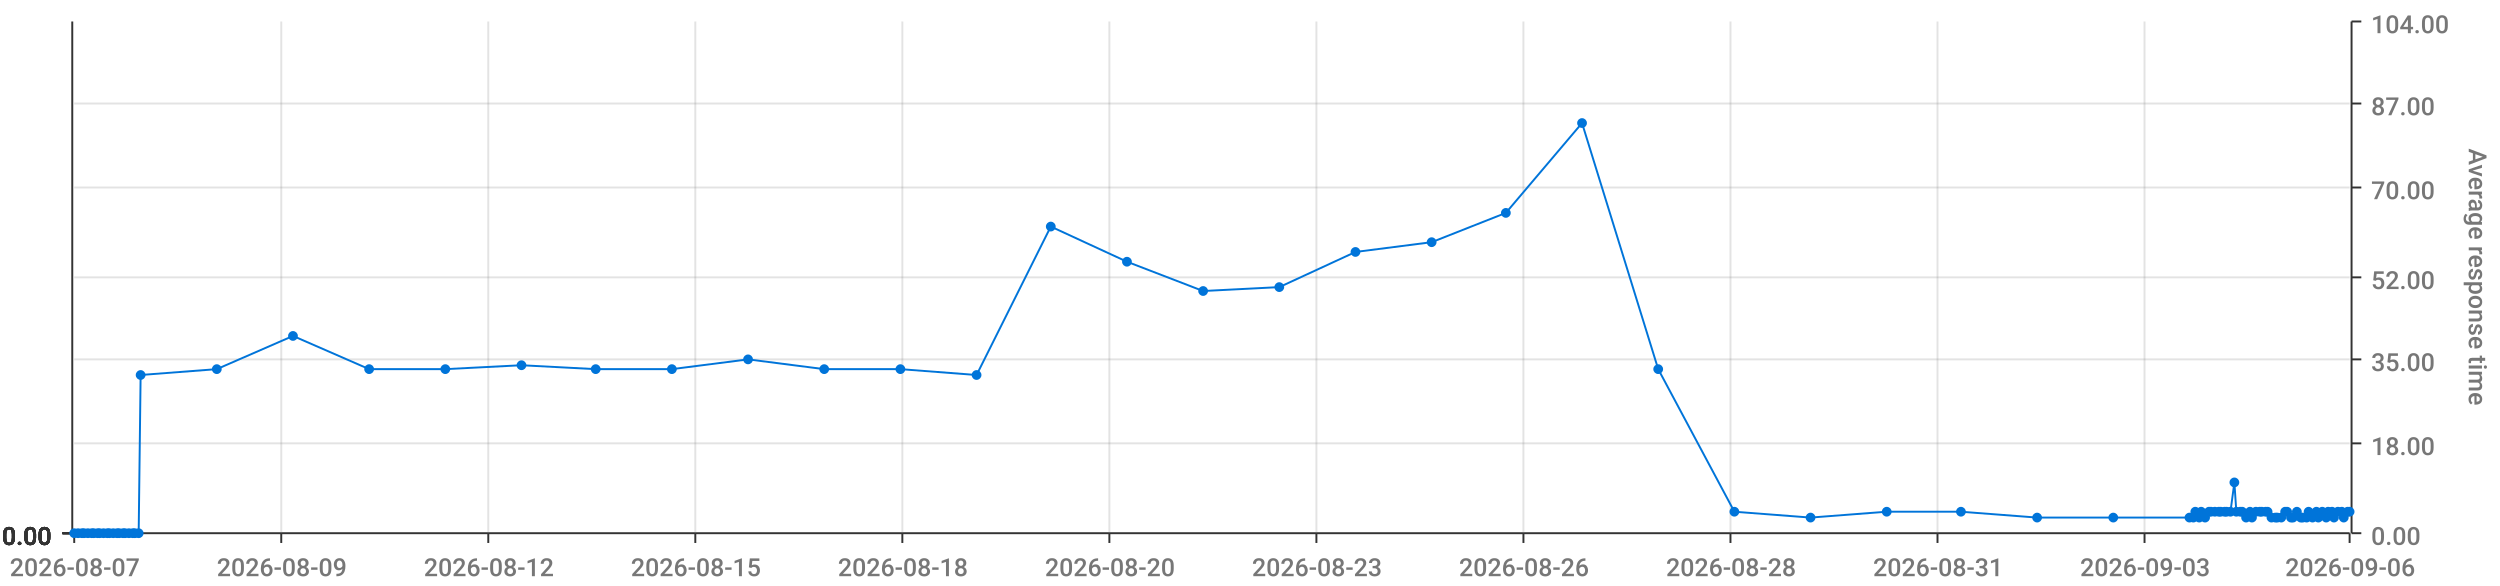
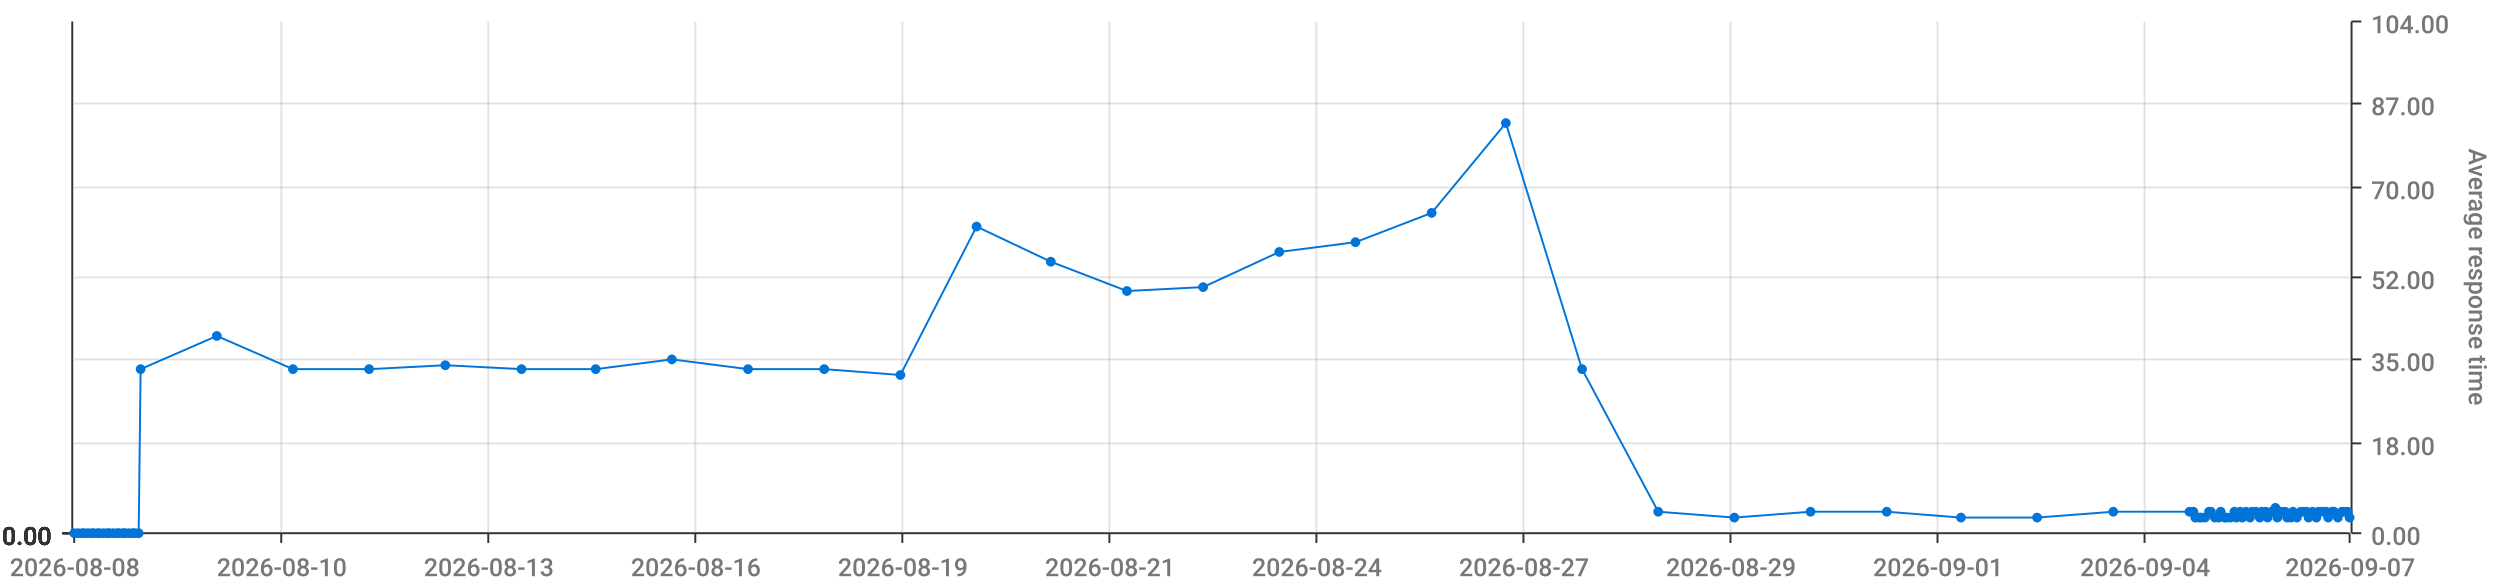
<svg xmlns="http://www.w3.org/2000/svg" viewBox="0 0 1280 300">
  <path d="M 0 0 L 1280 0 L 1280 300 L 0 300 L 0 0" style="stroke-width:0;stroke:rgba(255,255,255,1.0);fill:rgba(255,255,255,0.0)" />
  <path d="M 38 11 L 1203 11 L 1203 273 L 38 273 L 38 11" style="stroke-width:0;stroke:rgba(255,255,255,1.0);fill:rgba(255,255,255,0.0)" />
  <path d="M 38 273 L 1203 273" style="stroke-width:1;stroke:rgba(51,51,51,1.0);fill:rgba(255,255,255,0.0)" />
  <path d="M 38 273 L 38 278" style="stroke-width:1;stroke:rgba(51,51,51,1.0);fill:rgba(255,255,255,0.0)" />
-   <text x="5" y="295" style="stroke-width:0;stroke:none;fill:rgba(119,119,119,1.0);font-size:12.8px;font-family:'Roboto Medium',sans-serif">2026-08-07</text>
+   <text x="5" y="295" style="stroke-width:0;stroke:none;fill:rgba(119,119,119,1.0);font-size:12.8px;font-family:'Roboto Medium',sans-serif">2026-08-08</text>
  <path d="M 144 273 L 144 278" style="stroke-width:1;stroke:rgba(51,51,51,1.0);fill:rgba(255,255,255,0.0)" />
-   <text x="111" y="295" style="stroke-width:0;stroke:none;fill:rgba(119,119,119,1.0);font-size:12.8px;font-family:'Roboto Medium',sans-serif">2026-08-09</text>
+   <text x="111" y="295" style="stroke-width:0;stroke:none;fill:rgba(119,119,119,1.0);font-size:12.8px;font-family:'Roboto Medium',sans-serif">2026-08-10</text>
  <path d="M 250 273 L 250 278" style="stroke-width:1;stroke:rgba(51,51,51,1.0);fill:rgba(255,255,255,0.0)" />
-   <text x="217" y="295" style="stroke-width:0;stroke:none;fill:rgba(119,119,119,1.0);font-size:12.8px;font-family:'Roboto Medium',sans-serif">2026-08-12</text>
+   <text x="217" y="295" style="stroke-width:0;stroke:none;fill:rgba(119,119,119,1.0);font-size:12.8px;font-family:'Roboto Medium',sans-serif">2026-08-13</text>
  <path d="M 356 273 L 356 278" style="stroke-width:1;stroke:rgba(51,51,51,1.0);fill:rgba(255,255,255,0.0)" />
-   <text x="323" y="295" style="stroke-width:0;stroke:none;fill:rgba(119,119,119,1.0);font-size:12.8px;font-family:'Roboto Medium',sans-serif">2026-08-15</text>
+   <text x="323" y="295" style="stroke-width:0;stroke:none;fill:rgba(119,119,119,1.0);font-size:12.8px;font-family:'Roboto Medium',sans-serif">2026-08-16</text>
  <path d="M 462 273 L 462 278" style="stroke-width:1;stroke:rgba(51,51,51,1.0);fill:rgba(255,255,255,0.0)" />
-   <text x="429" y="295" style="stroke-width:0;stroke:none;fill:rgba(119,119,119,1.0);font-size:12.8px;font-family:'Roboto Medium',sans-serif">2026-08-18</text>
+   <text x="429" y="295" style="stroke-width:0;stroke:none;fill:rgba(119,119,119,1.0);font-size:12.8px;font-family:'Roboto Medium',sans-serif">2026-08-19</text>
  <path d="M 568 273 L 568 278" style="stroke-width:1;stroke:rgba(51,51,51,1.0);fill:rgba(255,255,255,0.0)" />
-   <text x="535" y="295" style="stroke-width:0;stroke:none;fill:rgba(119,119,119,1.0);font-size:12.8px;font-family:'Roboto Medium',sans-serif">2026-08-20</text>
+   <text x="535" y="295" style="stroke-width:0;stroke:none;fill:rgba(119,119,119,1.0);font-size:12.8px;font-family:'Roboto Medium',sans-serif">2026-08-21</text>
  <path d="M 674 273 L 674 278" style="stroke-width:1;stroke:rgba(51,51,51,1.0);fill:rgba(255,255,255,0.0)" />
-   <text x="641" y="295" style="stroke-width:0;stroke:none;fill:rgba(119,119,119,1.0);font-size:12.8px;font-family:'Roboto Medium',sans-serif">2026-08-23</text>
+   <text x="641" y="295" style="stroke-width:0;stroke:none;fill:rgba(119,119,119,1.0);font-size:12.8px;font-family:'Roboto Medium',sans-serif">2026-08-24</text>
  <path d="M 780 273 L 780 278" style="stroke-width:1;stroke:rgba(51,51,51,1.0);fill:rgba(255,255,255,0.0)" />
-   <text x="747" y="295" style="stroke-width:0;stroke:none;fill:rgba(119,119,119,1.0);font-size:12.8px;font-family:'Roboto Medium',sans-serif">2026-08-26</text>
+   <text x="747" y="295" style="stroke-width:0;stroke:none;fill:rgba(119,119,119,1.0);font-size:12.8px;font-family:'Roboto Medium',sans-serif">2026-08-27</text>
  <path d="M 886 273 L 886 278" style="stroke-width:1;stroke:rgba(51,51,51,1.0);fill:rgba(255,255,255,0.0)" />
-   <text x="853" y="295" style="stroke-width:0;stroke:none;fill:rgba(119,119,119,1.0);font-size:12.8px;font-family:'Roboto Medium',sans-serif">2026-08-28</text>
+   <text x="853" y="295" style="stroke-width:0;stroke:none;fill:rgba(119,119,119,1.0);font-size:12.8px;font-family:'Roboto Medium',sans-serif">2026-08-29</text>
  <path d="M 992 273 L 992 278" style="stroke-width:1;stroke:rgba(51,51,51,1.0);fill:rgba(255,255,255,0.0)" />
-   <text x="959" y="295" style="stroke-width:0;stroke:none;fill:rgba(119,119,119,1.0);font-size:12.8px;font-family:'Roboto Medium',sans-serif">2026-08-31</text>
+   <text x="959" y="295" style="stroke-width:0;stroke:none;fill:rgba(119,119,119,1.0);font-size:12.8px;font-family:'Roboto Medium',sans-serif">2026-09-01</text>
  <path d="M 1098 273 L 1098 278" style="stroke-width:1;stroke:rgba(51,51,51,1.0);fill:rgba(255,255,255,0.0)" />
-   <text x="1065" y="295" style="stroke-width:0;stroke:none;fill:rgba(119,119,119,1.0);font-size:12.8px;font-family:'Roboto Medium',sans-serif">2026-09-03</text>
+   <text x="1065" y="295" style="stroke-width:0;stroke:none;fill:rgba(119,119,119,1.0);font-size:12.8px;font-family:'Roboto Medium',sans-serif">2026-09-04</text>
  <path d="M 1203 273 L 1203 278" style="stroke-width:1;stroke:rgba(51,51,51,1.0);fill:rgba(255,255,255,0.0)" />
-   <text x="1170" y="295" style="stroke-width:0;stroke:none;fill:rgba(119,119,119,1.0);font-size:12.8px;font-family:'Roboto Medium',sans-serif">2026-09-06</text>
+   <text x="1170" y="295" style="stroke-width:0;stroke:none;fill:rgba(119,119,119,1.0);font-size:12.8px;font-family:'Roboto Medium',sans-serif">2026-09-07</text>
  <path d="M 144 273 L 144 11" style="stroke-width:1;stroke:rgba(119,119,119,0.2);fill:none" />
  <path d="M 250 273 L 250 11" style="stroke-width:1;stroke:rgba(119,119,119,0.2);fill:none" />
  <path d="M 356 273 L 356 11" style="stroke-width:1;stroke:rgba(119,119,119,0.2);fill:none" />
  <path d="M 462 273 L 462 11" style="stroke-width:1;stroke:rgba(119,119,119,0.2);fill:none" />
  <path d="M 568 273 L 568 11" style="stroke-width:1;stroke:rgba(119,119,119,0.2);fill:none" />
  <path d="M 674 273 L 674 11" style="stroke-width:1;stroke:rgba(119,119,119,0.2);fill:none" />
  <path d="M 780 273 L 780 11" style="stroke-width:1;stroke:rgba(119,119,119,0.2);fill:none" />
  <path d="M 886 273 L 886 11" style="stroke-width:1;stroke:rgba(119,119,119,0.2);fill:none" />
  <path d="M 992 273 L 992 11" style="stroke-width:1;stroke:rgba(119,119,119,0.2);fill:none" />
  <path d="M 1098 273 L 1098 11" style="stroke-width:1;stroke:rgba(119,119,119,0.2);fill:none" />
  <path d="M 1204 273 L 1204 11" style="stroke-width:1;stroke:rgba(51,51,51,1.0);fill:rgba(255,255,255,0.0)" />
  <path d="M 1204 273 L 1209 273" style="stroke-width:1;stroke:rgba(51,51,51,1.0);fill:rgba(255,255,255,0.0)" />
  <text x="1214" y="279" style="stroke-width:0;stroke:none;fill:rgba(119,119,119,1.0);font-size:12.8px;font-family:'Roboto Medium',sans-serif">0.00</text>
  <path d="M 1204 227 L 1209 227" style="stroke-width:1;stroke:rgba(51,51,51,1.0);fill:rgba(255,255,255,0.0)" />
  <text x="1214" y="233" style="stroke-width:0;stroke:none;fill:rgba(119,119,119,1.0);font-size:12.8px;font-family:'Roboto Medium',sans-serif">18.00</text>
  <path d="M 1204 184 L 1209 184" style="stroke-width:1;stroke:rgba(51,51,51,1.0);fill:rgba(255,255,255,0.0)" />
  <text x="1214" y="190" style="stroke-width:0;stroke:none;fill:rgba(119,119,119,1.0);font-size:12.8px;font-family:'Roboto Medium',sans-serif">35.00</text>
  <path d="M 1204 142 L 1209 142" style="stroke-width:1;stroke:rgba(51,51,51,1.0);fill:rgba(255,255,255,0.0)" />
  <text x="1214" y="148" style="stroke-width:0;stroke:none;fill:rgba(119,119,119,1.0);font-size:12.8px;font-family:'Roboto Medium',sans-serif">52.00</text>
  <path d="M 1204 96 L 1209 96" style="stroke-width:1;stroke:rgba(51,51,51,1.0);fill:rgba(255,255,255,0.0)" />
  <text x="1214" y="102" style="stroke-width:0;stroke:none;fill:rgba(119,119,119,1.0);font-size:12.8px;font-family:'Roboto Medium',sans-serif">70.00</text>
  <path d="M 1204 53 L 1209 53" style="stroke-width:1;stroke:rgba(51,51,51,1.0);fill:rgba(255,255,255,0.0)" />
  <text x="1214" y="59" style="stroke-width:0;stroke:none;fill:rgba(119,119,119,1.0);font-size:12.8px;font-family:'Roboto Medium',sans-serif">87.00</text>
  <path d="M 1204 11 L 1209 11" style="stroke-width:1;stroke:rgba(51,51,51,1.0);fill:rgba(255,255,255,0.0)" />
  <text x="1214" y="17" style="stroke-width:0;stroke:none;fill:rgba(119,119,119,1.0);font-size:12.8px;font-family:'Roboto Medium',sans-serif">104.00</text>
  <text x="1264" y="76" style="stroke-width:0;stroke:none;fill:rgba(119,119,119,1.0);font-size:12.8px;font-family:'Roboto Medium',sans-serif" transform="rotate(90.00,1264,76)">Average response time</text>
  <path d="M 38 273 L 1203 273" style="stroke-width:0;stroke:rgba(255,255,255,0.0);fill:none" />
  <path d="M 38 227 L 1203 227" style="stroke-width:1;stroke:rgba(119,119,119,0.2);fill:none" />
  <path d="M 38 184 L 1203 184" style="stroke-width:1;stroke:rgba(119,119,119,0.2);fill:none" />
  <path d="M 38 142 L 1203 142" style="stroke-width:1;stroke:rgba(119,119,119,0.2);fill:none" />
  <path d="M 38 96 L 1203 96" style="stroke-width:1;stroke:rgba(119,119,119,0.2);fill:none" />
  <path d="M 38 53 L 1203 53" style="stroke-width:1;stroke:rgba(119,119,119,0.2);fill:none" />
  <path d="M 37 273 L 37 11" style="stroke-width:1;stroke:rgba(51,51,51,1.0);fill:rgba(255,255,255,0.0)" />
  <path d="M 37 273 L 32 273" style="stroke-width:1;stroke:rgba(51,51,51,1.0);fill:rgba(255,255,255,0.0)" />
  <text x="1" y="279" style="stroke-width:0;stroke:none;fill:rgba(51,51,51,1.0);font-size:12.8px;font-family:'Roboto Medium',sans-serif">0.00</text>
  <path d="M 37 273 L 32 273" style="stroke-width:1;stroke:rgba(51,51,51,1.0);fill:rgba(255,255,255,0.0)" />
  <text x="1" y="279" style="stroke-width:0;stroke:none;fill:rgba(51,51,51,1.0);font-size:12.8px;font-family:'Roboto Medium',sans-serif">0.00</text>
  <path d="M 37 273 L 32 273" style="stroke-width:1;stroke:rgba(51,51,51,1.0);fill:rgba(255,255,255,0.0)" />
  <text x="1" y="279" style="stroke-width:0;stroke:none;fill:rgba(51,51,51,1.0);font-size:12.8px;font-family:'Roboto Medium',sans-serif">0.00</text>
  <path d="M 37 273 L 32 273" style="stroke-width:1;stroke:rgba(51,51,51,1.0);fill:rgba(255,255,255,0.0)" />
  <text x="1" y="279" style="stroke-width:0;stroke:none;fill:rgba(51,51,51,1.0);font-size:12.8px;font-family:'Roboto Medium',sans-serif">0.00</text>
  <path d="M 37 273 L 32 273" style="stroke-width:1;stroke:rgba(51,51,51,1.0);fill:rgba(255,255,255,0.0)" />
  <text x="1" y="279" style="stroke-width:0;stroke:none;fill:rgba(51,51,51,1.0);font-size:12.8px;font-family:'Roboto Medium',sans-serif">0.00</text>
  <path d="M 37 273 L 32 273" style="stroke-width:1;stroke:rgba(51,51,51,1.0);fill:rgba(255,255,255,0.0)" />
  <text x="1" y="279" style="stroke-width:0;stroke:none;fill:rgba(51,51,51,1.0);font-size:12.8px;font-family:'Roboto Medium',sans-serif">0.00</text>
  <path d="M 37 273 L 32 273" style="stroke-width:1;stroke:rgba(51,51,51,1.0);fill:rgba(255,255,255,0.0)" />
  <text x="1" y="279" style="stroke-width:0;stroke:none;fill:rgba(51,51,51,1.0);font-size:12.8px;font-family:'Roboto Medium',sans-serif">0.00</text>
  <path d="M 38 273 L 1203 273" style="stroke-width:0;stroke:rgba(255,255,255,0.0);fill:none" />
  <path d="M 38 273 L 1203 273" style="stroke-width:0;stroke:rgba(255,255,255,0.0);fill:none" />
  <path d="M 38 273 L 1203 273" style="stroke-width:0;stroke:rgba(255,255,255,0.0);fill:none" />
  <path d="M 38 273 L 1203 273" style="stroke-width:0;stroke:rgba(255,255,255,0.0);fill:none" />
  <path d="M 38 273 L 1203 273" style="stroke-width:0;stroke:rgba(255,255,255,0.0);fill:none" />
  <path d="M 38 273 L 1203 273" style="stroke-width:0;stroke:rgba(255,255,255,0.0);fill:none" />
-   <path d="M 38 273 L 40 273 L 42 273 L 43 273 L 45 273 L 47 273 L 48 273 L 50 273 L 51 273 L 53 273 L 55 273 L 56 273 L 58 273 L 60 273 L 61 273 L 63 273 L 64 273 L 66 273 L 68 273 L 69 273 L 71 273 L 72 192 L 111 189 L 150 172 L 189 189 L 228 189 L 267 187 L 305 189 L 344 189 L 383 184 L 422 189 L 461 189 L 500 192 L 538 116 L 577 134 L 616 149 L 655 147 L 694 129 L 733 124 L 771 109 L 810 63 L 849 189 L 888 262 L 927 265 L 966 262 L 1004 262 L 1043 265 L 1082 265 L 1121 265 L 1123 265 L 1124 262 L 1126 265 L 1127 262 L 1129 265 L 1131 262 L 1132 262 L 1134 262 L 1136 262 L 1137 262 L 1139 262 L 1140 262 L 1142 262 L 1144 247 L 1145 262 L 1147 262 L 1148 262 L 1150 265 L 1152 262 L 1153 265 L 1155 262 L 1157 262 L 1158 262 L 1160 262 L 1161 262 L 1163 265 L 1165 265 L 1166 265 L 1168 265 L 1170 262 L 1171 262 L 1173 265 L 1174 265 L 1176 262 L 1178 265 L 1179 265 L 1181 265 L 1182 262 L 1184 265 L 1186 262 L 1187 265 L 1189 262 L 1191 265 L 1192 262 L 1194 262 L 1195 265 L 1197 262 L 1199 262 L 1200 265 L 1202 262 L 1203 262" style="stroke-width:1;stroke:rgba(0,116,217,1.0);fill:rgba(255,255,255,0.0)" />
+   <path d="M 38 273 L 40 273 L 42 273 L 43 273 L 45 273 L 47 273 L 48 273 L 50 273 L 51 273 L 53 273 L 55 273 L 56 273 L 58 273 L 60 273 L 61 273 L 63 273 L 64 273 L 66 273 L 68 273 L 69 273 L 71 273 L 72 189 L 111 172 L 150 189 L 189 189 L 228 187 L 267 189 L 305 189 L 344 184 L 383 189 L 422 189 L 461 192 L 500 116 L 538 134 L 577 149 L 616 147 L 655 129 L 694 124 L 733 109 L 771 63 L 810 189 L 849 262 L 888 265 L 927 262 L 966 262 L 1004 265 L 1043 265 L 1082 262 L 1121 262 L 1123 262 L 1124 265 L 1126 265 L 1127 265 L 1129 265 L 1131 262 L 1132 262 L 1134 265 L 1136 265 L 1137 262 L 1139 265 L 1140 265 L 1142 265 L 1144 262 L 1145 265 L 1147 262 L 1148 265 L 1150 262 L 1152 265 L 1153 262 L 1155 262 L 1157 265 L 1158 262 L 1160 262 L 1161 265 L 1163 262 L 1165 260 L 1166 265 L 1168 262 L 1170 262 L 1171 265 L 1173 265 L 1174 262 L 1176 265 L 1178 262 L 1179 262 L 1181 262 L 1182 265 L 1184 262 L 1186 265 L 1187 262 L 1189 262 L 1191 262 L 1192 265 L 1194 262 L 1195 262 L 1197 265 L 1199 262 L 1200 262 L 1202 262 L 1203 265" style="stroke-width:1;stroke:rgba(0,116,217,1.0);fill:rgba(255,255,255,0.0)" />
  <circle cx="38" cy="273" r="2" style="stroke-width:1;stroke:rgba(0,116,217,1.0);fill:rgba(0,116,217,1.0)" />
  <path d="" style="stroke-width:1;stroke:rgba(0,116,217,1.0);fill:rgba(0,116,217,1.0)" />
  <circle cx="40" cy="273" r="2" style="stroke-width:1;stroke:rgba(0,116,217,1.0);fill:rgba(0,116,217,1.0)" />
  <path d="" style="stroke-width:1;stroke:rgba(0,116,217,1.0);fill:rgba(0,116,217,1.0)" />
  <circle cx="42" cy="273" r="2" style="stroke-width:1;stroke:rgba(0,116,217,1.0);fill:rgba(0,116,217,1.0)" />
  <path d="" style="stroke-width:1;stroke:rgba(0,116,217,1.0);fill:rgba(0,116,217,1.0)" />
  <circle cx="43" cy="273" r="2" style="stroke-width:1;stroke:rgba(0,116,217,1.0);fill:rgba(0,116,217,1.0)" />
  <path d="" style="stroke-width:1;stroke:rgba(0,116,217,1.0);fill:rgba(0,116,217,1.0)" />
  <circle cx="45" cy="273" r="2" style="stroke-width:1;stroke:rgba(0,116,217,1.0);fill:rgba(0,116,217,1.0)" />
  <path d="" style="stroke-width:1;stroke:rgba(0,116,217,1.0);fill:rgba(0,116,217,1.0)" />
  <circle cx="47" cy="273" r="2" style="stroke-width:1;stroke:rgba(0,116,217,1.0);fill:rgba(0,116,217,1.0)" />
  <path d="" style="stroke-width:1;stroke:rgba(0,116,217,1.0);fill:rgba(0,116,217,1.0)" />
  <circle cx="48" cy="273" r="2" style="stroke-width:1;stroke:rgba(0,116,217,1.0);fill:rgba(0,116,217,1.0)" />
  <path d="" style="stroke-width:1;stroke:rgba(0,116,217,1.0);fill:rgba(0,116,217,1.0)" />
  <circle cx="50" cy="273" r="2" style="stroke-width:1;stroke:rgba(0,116,217,1.0);fill:rgba(0,116,217,1.0)" />
  <path d="" style="stroke-width:1;stroke:rgba(0,116,217,1.0);fill:rgba(0,116,217,1.0)" />
  <circle cx="51" cy="273" r="2" style="stroke-width:1;stroke:rgba(0,116,217,1.0);fill:rgba(0,116,217,1.0)" />
  <path d="" style="stroke-width:1;stroke:rgba(0,116,217,1.0);fill:rgba(0,116,217,1.0)" />
  <circle cx="53" cy="273" r="2" style="stroke-width:1;stroke:rgba(0,116,217,1.0);fill:rgba(0,116,217,1.0)" />
  <path d="" style="stroke-width:1;stroke:rgba(0,116,217,1.0);fill:rgba(0,116,217,1.0)" />
  <circle cx="55" cy="273" r="2" style="stroke-width:1;stroke:rgba(0,116,217,1.0);fill:rgba(0,116,217,1.0)" />
  <path d="" style="stroke-width:1;stroke:rgba(0,116,217,1.0);fill:rgba(0,116,217,1.0)" />
  <circle cx="56" cy="273" r="2" style="stroke-width:1;stroke:rgba(0,116,217,1.0);fill:rgba(0,116,217,1.0)" />
  <path d="" style="stroke-width:1;stroke:rgba(0,116,217,1.0);fill:rgba(0,116,217,1.0)" />
  <circle cx="58" cy="273" r="2" style="stroke-width:1;stroke:rgba(0,116,217,1.0);fill:rgba(0,116,217,1.0)" />
  <path d="" style="stroke-width:1;stroke:rgba(0,116,217,1.0);fill:rgba(0,116,217,1.0)" />
  <circle cx="60" cy="273" r="2" style="stroke-width:1;stroke:rgba(0,116,217,1.0);fill:rgba(0,116,217,1.0)" />
  <path d="" style="stroke-width:1;stroke:rgba(0,116,217,1.0);fill:rgba(0,116,217,1.0)" />
  <circle cx="61" cy="273" r="2" style="stroke-width:1;stroke:rgba(0,116,217,1.0);fill:rgba(0,116,217,1.0)" />
  <path d="" style="stroke-width:1;stroke:rgba(0,116,217,1.0);fill:rgba(0,116,217,1.0)" />
  <circle cx="63" cy="273" r="2" style="stroke-width:1;stroke:rgba(0,116,217,1.0);fill:rgba(0,116,217,1.0)" />
  <path d="" style="stroke-width:1;stroke:rgba(0,116,217,1.0);fill:rgba(0,116,217,1.0)" />
  <circle cx="64" cy="273" r="2" style="stroke-width:1;stroke:rgba(0,116,217,1.0);fill:rgba(0,116,217,1.0)" />
  <path d="" style="stroke-width:1;stroke:rgba(0,116,217,1.0);fill:rgba(0,116,217,1.0)" />
  <circle cx="66" cy="273" r="2" style="stroke-width:1;stroke:rgba(0,116,217,1.0);fill:rgba(0,116,217,1.0)" />
  <path d="" style="stroke-width:1;stroke:rgba(0,116,217,1.0);fill:rgba(0,116,217,1.0)" />
  <circle cx="68" cy="273" r="2" style="stroke-width:1;stroke:rgba(0,116,217,1.0);fill:rgba(0,116,217,1.0)" />
  <path d="" style="stroke-width:1;stroke:rgba(0,116,217,1.0);fill:rgba(0,116,217,1.0)" />
  <circle cx="69" cy="273" r="2" style="stroke-width:1;stroke:rgba(0,116,217,1.0);fill:rgba(0,116,217,1.0)" />
  <path d="" style="stroke-width:1;stroke:rgba(0,116,217,1.0);fill:rgba(0,116,217,1.0)" />
  <circle cx="71" cy="273" r="2" style="stroke-width:1;stroke:rgba(0,116,217,1.0);fill:rgba(0,116,217,1.0)" />
  <path d="" style="stroke-width:1;stroke:rgba(0,116,217,1.0);fill:rgba(0,116,217,1.0)" />
-   <circle cx="72" cy="192" r="2" style="stroke-width:1;stroke:rgba(0,116,217,1.0);fill:rgba(0,116,217,1.0)" />
-   <path d="" style="stroke-width:1;stroke:rgba(0,116,217,1.0);fill:rgba(0,116,217,1.0)" />
-   <circle cx="111" cy="189" r="2" style="stroke-width:1;stroke:rgba(0,116,217,1.0);fill:rgba(0,116,217,1.0)" />
-   <path d="" style="stroke-width:1;stroke:rgba(0,116,217,1.0);fill:rgba(0,116,217,1.0)" />
-   <circle cx="150" cy="172" r="2" style="stroke-width:1;stroke:rgba(0,116,217,1.0);fill:rgba(0,116,217,1.0)" />
+   <circle cx="72" cy="189" r="2" style="stroke-width:1;stroke:rgba(0,116,217,1.0);fill:rgba(0,116,217,1.0)" />
+   <path d="" style="stroke-width:1;stroke:rgba(0,116,217,1.0);fill:rgba(0,116,217,1.0)" />
+   <circle cx="111" cy="172" r="2" style="stroke-width:1;stroke:rgba(0,116,217,1.0);fill:rgba(0,116,217,1.0)" />
+   <path d="" style="stroke-width:1;stroke:rgba(0,116,217,1.0);fill:rgba(0,116,217,1.0)" />
+   <circle cx="150" cy="189" r="2" style="stroke-width:1;stroke:rgba(0,116,217,1.0);fill:rgba(0,116,217,1.0)" />
  <path d="" style="stroke-width:1;stroke:rgba(0,116,217,1.0);fill:rgba(0,116,217,1.0)" />
  <circle cx="189" cy="189" r="2" style="stroke-width:1;stroke:rgba(0,116,217,1.0);fill:rgba(0,116,217,1.0)" />
  <path d="" style="stroke-width:1;stroke:rgba(0,116,217,1.0);fill:rgba(0,116,217,1.0)" />
-   <circle cx="228" cy="189" r="2" style="stroke-width:1;stroke:rgba(0,116,217,1.0);fill:rgba(0,116,217,1.0)" />
-   <path d="" style="stroke-width:1;stroke:rgba(0,116,217,1.0);fill:rgba(0,116,217,1.0)" />
-   <circle cx="267" cy="187" r="2" style="stroke-width:1;stroke:rgba(0,116,217,1.0);fill:rgba(0,116,217,1.0)" />
+   <circle cx="228" cy="187" r="2" style="stroke-width:1;stroke:rgba(0,116,217,1.0);fill:rgba(0,116,217,1.0)" />
+   <path d="" style="stroke-width:1;stroke:rgba(0,116,217,1.0);fill:rgba(0,116,217,1.0)" />
+   <circle cx="267" cy="189" r="2" style="stroke-width:1;stroke:rgba(0,116,217,1.0);fill:rgba(0,116,217,1.0)" />
  <path d="" style="stroke-width:1;stroke:rgba(0,116,217,1.0);fill:rgba(0,116,217,1.0)" />
  <circle cx="305" cy="189" r="2" style="stroke-width:1;stroke:rgba(0,116,217,1.0);fill:rgba(0,116,217,1.0)" />
  <path d="" style="stroke-width:1;stroke:rgba(0,116,217,1.0);fill:rgba(0,116,217,1.0)" />
-   <circle cx="344" cy="189" r="2" style="stroke-width:1;stroke:rgba(0,116,217,1.0);fill:rgba(0,116,217,1.0)" />
-   <path d="" style="stroke-width:1;stroke:rgba(0,116,217,1.0);fill:rgba(0,116,217,1.0)" />
-   <circle cx="383" cy="184" r="2" style="stroke-width:1;stroke:rgba(0,116,217,1.0);fill:rgba(0,116,217,1.0)" />
+   <circle cx="344" cy="184" r="2" style="stroke-width:1;stroke:rgba(0,116,217,1.0);fill:rgba(0,116,217,1.0)" />
+   <path d="" style="stroke-width:1;stroke:rgba(0,116,217,1.0);fill:rgba(0,116,217,1.0)" />
+   <circle cx="383" cy="189" r="2" style="stroke-width:1;stroke:rgba(0,116,217,1.0);fill:rgba(0,116,217,1.0)" />
  <path d="" style="stroke-width:1;stroke:rgba(0,116,217,1.0);fill:rgba(0,116,217,1.0)" />
  <circle cx="422" cy="189" r="2" style="stroke-width:1;stroke:rgba(0,116,217,1.0);fill:rgba(0,116,217,1.0)" />
  <path d="" style="stroke-width:1;stroke:rgba(0,116,217,1.0);fill:rgba(0,116,217,1.0)" />
-   <circle cx="461" cy="189" r="2" style="stroke-width:1;stroke:rgba(0,116,217,1.0);fill:rgba(0,116,217,1.0)" />
-   <path d="" style="stroke-width:1;stroke:rgba(0,116,217,1.0);fill:rgba(0,116,217,1.0)" />
-   <circle cx="500" cy="192" r="2" style="stroke-width:1;stroke:rgba(0,116,217,1.0);fill:rgba(0,116,217,1.0)" />
-   <path d="" style="stroke-width:1;stroke:rgba(0,116,217,1.0);fill:rgba(0,116,217,1.0)" />
-   <circle cx="538" cy="116" r="2" style="stroke-width:1;stroke:rgba(0,116,217,1.0);fill:rgba(0,116,217,1.0)" />
-   <path d="" style="stroke-width:1;stroke:rgba(0,116,217,1.0);fill:rgba(0,116,217,1.0)" />
-   <circle cx="577" cy="134" r="2" style="stroke-width:1;stroke:rgba(0,116,217,1.0);fill:rgba(0,116,217,1.0)" />
-   <path d="" style="stroke-width:1;stroke:rgba(0,116,217,1.0);fill:rgba(0,116,217,1.0)" />
-   <circle cx="616" cy="149" r="2" style="stroke-width:1;stroke:rgba(0,116,217,1.0);fill:rgba(0,116,217,1.0)" />
-   <path d="" style="stroke-width:1;stroke:rgba(0,116,217,1.0);fill:rgba(0,116,217,1.0)" />
-   <circle cx="655" cy="147" r="2" style="stroke-width:1;stroke:rgba(0,116,217,1.0);fill:rgba(0,116,217,1.0)" />
-   <path d="" style="stroke-width:1;stroke:rgba(0,116,217,1.0);fill:rgba(0,116,217,1.0)" />
-   <circle cx="694" cy="129" r="2" style="stroke-width:1;stroke:rgba(0,116,217,1.0);fill:rgba(0,116,217,1.0)" />
-   <path d="" style="stroke-width:1;stroke:rgba(0,116,217,1.0);fill:rgba(0,116,217,1.0)" />
-   <circle cx="733" cy="124" r="2" style="stroke-width:1;stroke:rgba(0,116,217,1.0);fill:rgba(0,116,217,1.0)" />
-   <path d="" style="stroke-width:1;stroke:rgba(0,116,217,1.0);fill:rgba(0,116,217,1.0)" />
-   <circle cx="771" cy="109" r="2" style="stroke-width:1;stroke:rgba(0,116,217,1.0);fill:rgba(0,116,217,1.0)" />
-   <path d="" style="stroke-width:1;stroke:rgba(0,116,217,1.0);fill:rgba(0,116,217,1.0)" />
-   <circle cx="810" cy="63" r="2" style="stroke-width:1;stroke:rgba(0,116,217,1.0);fill:rgba(0,116,217,1.0)" />
-   <path d="" style="stroke-width:1;stroke:rgba(0,116,217,1.0);fill:rgba(0,116,217,1.0)" />
-   <circle cx="849" cy="189" r="2" style="stroke-width:1;stroke:rgba(0,116,217,1.0);fill:rgba(0,116,217,1.0)" />
-   <path d="" style="stroke-width:1;stroke:rgba(0,116,217,1.0);fill:rgba(0,116,217,1.0)" />
-   <circle cx="888" cy="262" r="2" style="stroke-width:1;stroke:rgba(0,116,217,1.0);fill:rgba(0,116,217,1.0)" />
-   <path d="" style="stroke-width:1;stroke:rgba(0,116,217,1.0);fill:rgba(0,116,217,1.0)" />
-   <circle cx="927" cy="265" r="2" style="stroke-width:1;stroke:rgba(0,116,217,1.0);fill:rgba(0,116,217,1.0)" />
+   <circle cx="461" cy="192" r="2" style="stroke-width:1;stroke:rgba(0,116,217,1.0);fill:rgba(0,116,217,1.0)" />
+   <path d="" style="stroke-width:1;stroke:rgba(0,116,217,1.0);fill:rgba(0,116,217,1.0)" />
+   <circle cx="500" cy="116" r="2" style="stroke-width:1;stroke:rgba(0,116,217,1.0);fill:rgba(0,116,217,1.0)" />
+   <path d="" style="stroke-width:1;stroke:rgba(0,116,217,1.0);fill:rgba(0,116,217,1.0)" />
+   <circle cx="538" cy="134" r="2" style="stroke-width:1;stroke:rgba(0,116,217,1.0);fill:rgba(0,116,217,1.0)" />
+   <path d="" style="stroke-width:1;stroke:rgba(0,116,217,1.0);fill:rgba(0,116,217,1.0)" />
+   <circle cx="577" cy="149" r="2" style="stroke-width:1;stroke:rgba(0,116,217,1.0);fill:rgba(0,116,217,1.0)" />
+   <path d="" style="stroke-width:1;stroke:rgba(0,116,217,1.0);fill:rgba(0,116,217,1.0)" />
+   <circle cx="616" cy="147" r="2" style="stroke-width:1;stroke:rgba(0,116,217,1.0);fill:rgba(0,116,217,1.0)" />
+   <path d="" style="stroke-width:1;stroke:rgba(0,116,217,1.0);fill:rgba(0,116,217,1.0)" />
+   <circle cx="655" cy="129" r="2" style="stroke-width:1;stroke:rgba(0,116,217,1.0);fill:rgba(0,116,217,1.0)" />
+   <path d="" style="stroke-width:1;stroke:rgba(0,116,217,1.0);fill:rgba(0,116,217,1.0)" />
+   <circle cx="694" cy="124" r="2" style="stroke-width:1;stroke:rgba(0,116,217,1.0);fill:rgba(0,116,217,1.0)" />
+   <path d="" style="stroke-width:1;stroke:rgba(0,116,217,1.0);fill:rgba(0,116,217,1.0)" />
+   <circle cx="733" cy="109" r="2" style="stroke-width:1;stroke:rgba(0,116,217,1.0);fill:rgba(0,116,217,1.0)" />
+   <path d="" style="stroke-width:1;stroke:rgba(0,116,217,1.0);fill:rgba(0,116,217,1.0)" />
+   <circle cx="771" cy="63" r="2" style="stroke-width:1;stroke:rgba(0,116,217,1.0);fill:rgba(0,116,217,1.0)" />
+   <path d="" style="stroke-width:1;stroke:rgba(0,116,217,1.0);fill:rgba(0,116,217,1.0)" />
+   <circle cx="810" cy="189" r="2" style="stroke-width:1;stroke:rgba(0,116,217,1.0);fill:rgba(0,116,217,1.0)" />
+   <path d="" style="stroke-width:1;stroke:rgba(0,116,217,1.0);fill:rgba(0,116,217,1.0)" />
+   <circle cx="849" cy="262" r="2" style="stroke-width:1;stroke:rgba(0,116,217,1.0);fill:rgba(0,116,217,1.0)" />
+   <path d="" style="stroke-width:1;stroke:rgba(0,116,217,1.0);fill:rgba(0,116,217,1.0)" />
+   <circle cx="888" cy="265" r="2" style="stroke-width:1;stroke:rgba(0,116,217,1.0);fill:rgba(0,116,217,1.0)" />
+   <path d="" style="stroke-width:1;stroke:rgba(0,116,217,1.0);fill:rgba(0,116,217,1.0)" />
+   <circle cx="927" cy="262" r="2" style="stroke-width:1;stroke:rgba(0,116,217,1.0);fill:rgba(0,116,217,1.0)" />
  <path d="" style="stroke-width:1;stroke:rgba(0,116,217,1.0);fill:rgba(0,116,217,1.0)" />
  <circle cx="966" cy="262" r="2" style="stroke-width:1;stroke:rgba(0,116,217,1.0);fill:rgba(0,116,217,1.0)" />
  <path d="" style="stroke-width:1;stroke:rgba(0,116,217,1.0);fill:rgba(0,116,217,1.0)" />
-   <circle cx="1004" cy="262" r="2" style="stroke-width:1;stroke:rgba(0,116,217,1.0);fill:rgba(0,116,217,1.0)" />
+   <circle cx="1004" cy="265" r="2" style="stroke-width:1;stroke:rgba(0,116,217,1.0);fill:rgba(0,116,217,1.0)" />
  <path d="" style="stroke-width:1;stroke:rgba(0,116,217,1.0);fill:rgba(0,116,217,1.0)" />
  <circle cx="1043" cy="265" r="2" style="stroke-width:1;stroke:rgba(0,116,217,1.0);fill:rgba(0,116,217,1.0)" />
  <path d="" style="stroke-width:1;stroke:rgba(0,116,217,1.0);fill:rgba(0,116,217,1.0)" />
-   <circle cx="1082" cy="265" r="2" style="stroke-width:1;stroke:rgba(0,116,217,1.0);fill:rgba(0,116,217,1.0)" />
-   <path d="" style="stroke-width:1;stroke:rgba(0,116,217,1.0);fill:rgba(0,116,217,1.0)" />
-   <circle cx="1121" cy="265" r="2" style="stroke-width:1;stroke:rgba(0,116,217,1.0);fill:rgba(0,116,217,1.0)" />
-   <path d="" style="stroke-width:1;stroke:rgba(0,116,217,1.0);fill:rgba(0,116,217,1.0)" />
-   <circle cx="1123" cy="265" r="2" style="stroke-width:1;stroke:rgba(0,116,217,1.0);fill:rgba(0,116,217,1.0)" />
-   <path d="" style="stroke-width:1;stroke:rgba(0,116,217,1.0);fill:rgba(0,116,217,1.0)" />
-   <circle cx="1124" cy="262" r="2" style="stroke-width:1;stroke:rgba(0,116,217,1.0);fill:rgba(0,116,217,1.0)" />
+   <circle cx="1082" cy="262" r="2" style="stroke-width:1;stroke:rgba(0,116,217,1.0);fill:rgba(0,116,217,1.0)" />
+   <path d="" style="stroke-width:1;stroke:rgba(0,116,217,1.0);fill:rgba(0,116,217,1.0)" />
+   <circle cx="1121" cy="262" r="2" style="stroke-width:1;stroke:rgba(0,116,217,1.0);fill:rgba(0,116,217,1.0)" />
+   <path d="" style="stroke-width:1;stroke:rgba(0,116,217,1.0);fill:rgba(0,116,217,1.0)" />
+   <circle cx="1123" cy="262" r="2" style="stroke-width:1;stroke:rgba(0,116,217,1.0);fill:rgba(0,116,217,1.0)" />
+   <path d="" style="stroke-width:1;stroke:rgba(0,116,217,1.0);fill:rgba(0,116,217,1.0)" />
+   <circle cx="1124" cy="265" r="2" style="stroke-width:1;stroke:rgba(0,116,217,1.0);fill:rgba(0,116,217,1.0)" />
  <path d="" style="stroke-width:1;stroke:rgba(0,116,217,1.0);fill:rgba(0,116,217,1.0)" />
  <circle cx="1126" cy="265" r="2" style="stroke-width:1;stroke:rgba(0,116,217,1.0);fill:rgba(0,116,217,1.0)" />
  <path d="" style="stroke-width:1;stroke:rgba(0,116,217,1.0);fill:rgba(0,116,217,1.0)" />
-   <circle cx="1127" cy="262" r="2" style="stroke-width:1;stroke:rgba(0,116,217,1.0);fill:rgba(0,116,217,1.0)" />
+   <circle cx="1127" cy="265" r="2" style="stroke-width:1;stroke:rgba(0,116,217,1.0);fill:rgba(0,116,217,1.0)" />
  <path d="" style="stroke-width:1;stroke:rgba(0,116,217,1.0);fill:rgba(0,116,217,1.0)" />
  <circle cx="1129" cy="265" r="2" style="stroke-width:1;stroke:rgba(0,116,217,1.0);fill:rgba(0,116,217,1.0)" />
  <path d="" style="stroke-width:1;stroke:rgba(0,116,217,1.0);fill:rgba(0,116,217,1.0)" />
  <circle cx="1131" cy="262" r="2" style="stroke-width:1;stroke:rgba(0,116,217,1.0);fill:rgba(0,116,217,1.0)" />
  <path d="" style="stroke-width:1;stroke:rgba(0,116,217,1.0);fill:rgba(0,116,217,1.0)" />
  <circle cx="1132" cy="262" r="2" style="stroke-width:1;stroke:rgba(0,116,217,1.0);fill:rgba(0,116,217,1.0)" />
  <path d="" style="stroke-width:1;stroke:rgba(0,116,217,1.0);fill:rgba(0,116,217,1.0)" />
-   <circle cx="1134" cy="262" r="2" style="stroke-width:1;stroke:rgba(0,116,217,1.0);fill:rgba(0,116,217,1.0)" />
-   <path d="" style="stroke-width:1;stroke:rgba(0,116,217,1.0);fill:rgba(0,116,217,1.0)" />
-   <circle cx="1136" cy="262" r="2" style="stroke-width:1;stroke:rgba(0,116,217,1.0);fill:rgba(0,116,217,1.0)" />
+   <circle cx="1134" cy="265" r="2" style="stroke-width:1;stroke:rgba(0,116,217,1.0);fill:rgba(0,116,217,1.0)" />
+   <path d="" style="stroke-width:1;stroke:rgba(0,116,217,1.0);fill:rgba(0,116,217,1.0)" />
+   <circle cx="1136" cy="265" r="2" style="stroke-width:1;stroke:rgba(0,116,217,1.0);fill:rgba(0,116,217,1.0)" />
  <path d="" style="stroke-width:1;stroke:rgba(0,116,217,1.0);fill:rgba(0,116,217,1.0)" />
  <circle cx="1137" cy="262" r="2" style="stroke-width:1;stroke:rgba(0,116,217,1.0);fill:rgba(0,116,217,1.0)" />
  <path d="" style="stroke-width:1;stroke:rgba(0,116,217,1.0);fill:rgba(0,116,217,1.0)" />
-   <circle cx="1139" cy="262" r="2" style="stroke-width:1;stroke:rgba(0,116,217,1.0);fill:rgba(0,116,217,1.0)" />
-   <path d="" style="stroke-width:1;stroke:rgba(0,116,217,1.0);fill:rgba(0,116,217,1.0)" />
-   <circle cx="1140" cy="262" r="2" style="stroke-width:1;stroke:rgba(0,116,217,1.0);fill:rgba(0,116,217,1.0)" />
-   <path d="" style="stroke-width:1;stroke:rgba(0,116,217,1.0);fill:rgba(0,116,217,1.0)" />
-   <circle cx="1142" cy="262" r="2" style="stroke-width:1;stroke:rgba(0,116,217,1.0);fill:rgba(0,116,217,1.0)" />
-   <path d="" style="stroke-width:1;stroke:rgba(0,116,217,1.0);fill:rgba(0,116,217,1.0)" />
-   <circle cx="1144" cy="247" r="2" style="stroke-width:1;stroke:rgba(0,116,217,1.0);fill:rgba(0,116,217,1.0)" />
-   <path d="" style="stroke-width:1;stroke:rgba(0,116,217,1.0);fill:rgba(0,116,217,1.0)" />
-   <circle cx="1145" cy="262" r="2" style="stroke-width:1;stroke:rgba(0,116,217,1.0);fill:rgba(0,116,217,1.0)" />
+   <circle cx="1139" cy="265" r="2" style="stroke-width:1;stroke:rgba(0,116,217,1.0);fill:rgba(0,116,217,1.0)" />
+   <path d="" style="stroke-width:1;stroke:rgba(0,116,217,1.0);fill:rgba(0,116,217,1.0)" />
+   <circle cx="1140" cy="265" r="2" style="stroke-width:1;stroke:rgba(0,116,217,1.0);fill:rgba(0,116,217,1.0)" />
+   <path d="" style="stroke-width:1;stroke:rgba(0,116,217,1.0);fill:rgba(0,116,217,1.0)" />
+   <circle cx="1142" cy="265" r="2" style="stroke-width:1;stroke:rgba(0,116,217,1.0);fill:rgba(0,116,217,1.0)" />
+   <path d="" style="stroke-width:1;stroke:rgba(0,116,217,1.0);fill:rgba(0,116,217,1.0)" />
+   <circle cx="1144" cy="262" r="2" style="stroke-width:1;stroke:rgba(0,116,217,1.0);fill:rgba(0,116,217,1.0)" />
+   <path d="" style="stroke-width:1;stroke:rgba(0,116,217,1.0);fill:rgba(0,116,217,1.0)" />
+   <circle cx="1145" cy="265" r="2" style="stroke-width:1;stroke:rgba(0,116,217,1.0);fill:rgba(0,116,217,1.0)" />
  <path d="" style="stroke-width:1;stroke:rgba(0,116,217,1.0);fill:rgba(0,116,217,1.0)" />
  <circle cx="1147" cy="262" r="2" style="stroke-width:1;stroke:rgba(0,116,217,1.0);fill:rgba(0,116,217,1.0)" />
  <path d="" style="stroke-width:1;stroke:rgba(0,116,217,1.0);fill:rgba(0,116,217,1.0)" />
-   <circle cx="1148" cy="262" r="2" style="stroke-width:1;stroke:rgba(0,116,217,1.0);fill:rgba(0,116,217,1.0)" />
-   <path d="" style="stroke-width:1;stroke:rgba(0,116,217,1.0);fill:rgba(0,116,217,1.0)" />
-   <circle cx="1150" cy="265" r="2" style="stroke-width:1;stroke:rgba(0,116,217,1.0);fill:rgba(0,116,217,1.0)" />
-   <path d="" style="stroke-width:1;stroke:rgba(0,116,217,1.0);fill:rgba(0,116,217,1.0)" />
-   <circle cx="1152" cy="262" r="2" style="stroke-width:1;stroke:rgba(0,116,217,1.0);fill:rgba(0,116,217,1.0)" />
-   <path d="" style="stroke-width:1;stroke:rgba(0,116,217,1.0);fill:rgba(0,116,217,1.0)" />
-   <circle cx="1153" cy="265" r="2" style="stroke-width:1;stroke:rgba(0,116,217,1.0);fill:rgba(0,116,217,1.0)" />
+   <circle cx="1148" cy="265" r="2" style="stroke-width:1;stroke:rgba(0,116,217,1.0);fill:rgba(0,116,217,1.0)" />
+   <path d="" style="stroke-width:1;stroke:rgba(0,116,217,1.0);fill:rgba(0,116,217,1.0)" />
+   <circle cx="1150" cy="262" r="2" style="stroke-width:1;stroke:rgba(0,116,217,1.0);fill:rgba(0,116,217,1.0)" />
+   <path d="" style="stroke-width:1;stroke:rgba(0,116,217,1.0);fill:rgba(0,116,217,1.0)" />
+   <circle cx="1152" cy="265" r="2" style="stroke-width:1;stroke:rgba(0,116,217,1.0);fill:rgba(0,116,217,1.0)" />
+   <path d="" style="stroke-width:1;stroke:rgba(0,116,217,1.0);fill:rgba(0,116,217,1.0)" />
+   <circle cx="1153" cy="262" r="2" style="stroke-width:1;stroke:rgba(0,116,217,1.0);fill:rgba(0,116,217,1.0)" />
  <path d="" style="stroke-width:1;stroke:rgba(0,116,217,1.0);fill:rgba(0,116,217,1.0)" />
  <circle cx="1155" cy="262" r="2" style="stroke-width:1;stroke:rgba(0,116,217,1.0);fill:rgba(0,116,217,1.0)" />
  <path d="" style="stroke-width:1;stroke:rgba(0,116,217,1.0);fill:rgba(0,116,217,1.0)" />
-   <circle cx="1157" cy="262" r="2" style="stroke-width:1;stroke:rgba(0,116,217,1.0);fill:rgba(0,116,217,1.0)" />
+   <circle cx="1157" cy="265" r="2" style="stroke-width:1;stroke:rgba(0,116,217,1.0);fill:rgba(0,116,217,1.0)" />
  <path d="" style="stroke-width:1;stroke:rgba(0,116,217,1.0);fill:rgba(0,116,217,1.0)" />
  <circle cx="1158" cy="262" r="2" style="stroke-width:1;stroke:rgba(0,116,217,1.0);fill:rgba(0,116,217,1.0)" />
  <path d="" style="stroke-width:1;stroke:rgba(0,116,217,1.0);fill:rgba(0,116,217,1.0)" />
  <circle cx="1160" cy="262" r="2" style="stroke-width:1;stroke:rgba(0,116,217,1.0);fill:rgba(0,116,217,1.0)" />
  <path d="" style="stroke-width:1;stroke:rgba(0,116,217,1.0);fill:rgba(0,116,217,1.0)" />
-   <circle cx="1161" cy="262" r="2" style="stroke-width:1;stroke:rgba(0,116,217,1.0);fill:rgba(0,116,217,1.0)" />
-   <path d="" style="stroke-width:1;stroke:rgba(0,116,217,1.0);fill:rgba(0,116,217,1.0)" />
-   <circle cx="1163" cy="265" r="2" style="stroke-width:1;stroke:rgba(0,116,217,1.0);fill:rgba(0,116,217,1.0)" />
-   <path d="" style="stroke-width:1;stroke:rgba(0,116,217,1.0);fill:rgba(0,116,217,1.0)" />
-   <circle cx="1165" cy="265" r="2" style="stroke-width:1;stroke:rgba(0,116,217,1.0);fill:rgba(0,116,217,1.0)" />
+   <circle cx="1161" cy="265" r="2" style="stroke-width:1;stroke:rgba(0,116,217,1.0);fill:rgba(0,116,217,1.0)" />
+   <path d="" style="stroke-width:1;stroke:rgba(0,116,217,1.0);fill:rgba(0,116,217,1.0)" />
+   <circle cx="1163" cy="262" r="2" style="stroke-width:1;stroke:rgba(0,116,217,1.0);fill:rgba(0,116,217,1.0)" />
+   <path d="" style="stroke-width:1;stroke:rgba(0,116,217,1.0);fill:rgba(0,116,217,1.0)" />
+   <circle cx="1165" cy="260" r="2" style="stroke-width:1;stroke:rgba(0,116,217,1.0);fill:rgba(0,116,217,1.0)" />
  <path d="" style="stroke-width:1;stroke:rgba(0,116,217,1.0);fill:rgba(0,116,217,1.0)" />
  <circle cx="1166" cy="265" r="2" style="stroke-width:1;stroke:rgba(0,116,217,1.0);fill:rgba(0,116,217,1.0)" />
  <path d="" style="stroke-width:1;stroke:rgba(0,116,217,1.0);fill:rgba(0,116,217,1.0)" />
-   <circle cx="1168" cy="265" r="2" style="stroke-width:1;stroke:rgba(0,116,217,1.0);fill:rgba(0,116,217,1.0)" />
+   <circle cx="1168" cy="262" r="2" style="stroke-width:1;stroke:rgba(0,116,217,1.0);fill:rgba(0,116,217,1.0)" />
  <path d="" style="stroke-width:1;stroke:rgba(0,116,217,1.0);fill:rgba(0,116,217,1.0)" />
  <circle cx="1170" cy="262" r="2" style="stroke-width:1;stroke:rgba(0,116,217,1.0);fill:rgba(0,116,217,1.0)" />
  <path d="" style="stroke-width:1;stroke:rgba(0,116,217,1.0);fill:rgba(0,116,217,1.0)" />
-   <circle cx="1171" cy="262" r="2" style="stroke-width:1;stroke:rgba(0,116,217,1.0);fill:rgba(0,116,217,1.0)" />
+   <circle cx="1171" cy="265" r="2" style="stroke-width:1;stroke:rgba(0,116,217,1.0);fill:rgba(0,116,217,1.0)" />
  <path d="" style="stroke-width:1;stroke:rgba(0,116,217,1.0);fill:rgba(0,116,217,1.0)" />
  <circle cx="1173" cy="265" r="2" style="stroke-width:1;stroke:rgba(0,116,217,1.0);fill:rgba(0,116,217,1.0)" />
  <path d="" style="stroke-width:1;stroke:rgba(0,116,217,1.0);fill:rgba(0,116,217,1.0)" />
-   <circle cx="1174" cy="265" r="2" style="stroke-width:1;stroke:rgba(0,116,217,1.0);fill:rgba(0,116,217,1.0)" />
-   <path d="" style="stroke-width:1;stroke:rgba(0,116,217,1.0);fill:rgba(0,116,217,1.0)" />
-   <circle cx="1176" cy="262" r="2" style="stroke-width:1;stroke:rgba(0,116,217,1.0);fill:rgba(0,116,217,1.0)" />
-   <path d="" style="stroke-width:1;stroke:rgba(0,116,217,1.0);fill:rgba(0,116,217,1.0)" />
-   <circle cx="1178" cy="265" r="2" style="stroke-width:1;stroke:rgba(0,116,217,1.0);fill:rgba(0,116,217,1.0)" />
-   <path d="" style="stroke-width:1;stroke:rgba(0,116,217,1.0);fill:rgba(0,116,217,1.0)" />
-   <circle cx="1179" cy="265" r="2" style="stroke-width:1;stroke:rgba(0,116,217,1.0);fill:rgba(0,116,217,1.0)" />
-   <path d="" style="stroke-width:1;stroke:rgba(0,116,217,1.0);fill:rgba(0,116,217,1.0)" />
-   <circle cx="1181" cy="265" r="2" style="stroke-width:1;stroke:rgba(0,116,217,1.0);fill:rgba(0,116,217,1.0)" />
-   <path d="" style="stroke-width:1;stroke:rgba(0,116,217,1.0);fill:rgba(0,116,217,1.0)" />
-   <circle cx="1182" cy="262" r="2" style="stroke-width:1;stroke:rgba(0,116,217,1.0);fill:rgba(0,116,217,1.0)" />
-   <path d="" style="stroke-width:1;stroke:rgba(0,116,217,1.0);fill:rgba(0,116,217,1.0)" />
-   <circle cx="1184" cy="265" r="2" style="stroke-width:1;stroke:rgba(0,116,217,1.0);fill:rgba(0,116,217,1.0)" />
-   <path d="" style="stroke-width:1;stroke:rgba(0,116,217,1.0);fill:rgba(0,116,217,1.0)" />
-   <circle cx="1186" cy="262" r="2" style="stroke-width:1;stroke:rgba(0,116,217,1.0);fill:rgba(0,116,217,1.0)" />
-   <path d="" style="stroke-width:1;stroke:rgba(0,116,217,1.0);fill:rgba(0,116,217,1.0)" />
-   <circle cx="1187" cy="265" r="2" style="stroke-width:1;stroke:rgba(0,116,217,1.0);fill:rgba(0,116,217,1.0)" />
+   <circle cx="1174" cy="262" r="2" style="stroke-width:1;stroke:rgba(0,116,217,1.0);fill:rgba(0,116,217,1.0)" />
+   <path d="" style="stroke-width:1;stroke:rgba(0,116,217,1.0);fill:rgba(0,116,217,1.0)" />
+   <circle cx="1176" cy="265" r="2" style="stroke-width:1;stroke:rgba(0,116,217,1.0);fill:rgba(0,116,217,1.0)" />
+   <path d="" style="stroke-width:1;stroke:rgba(0,116,217,1.0);fill:rgba(0,116,217,1.0)" />
+   <circle cx="1178" cy="262" r="2" style="stroke-width:1;stroke:rgba(0,116,217,1.0);fill:rgba(0,116,217,1.0)" />
+   <path d="" style="stroke-width:1;stroke:rgba(0,116,217,1.0);fill:rgba(0,116,217,1.0)" />
+   <circle cx="1179" cy="262" r="2" style="stroke-width:1;stroke:rgba(0,116,217,1.0);fill:rgba(0,116,217,1.0)" />
+   <path d="" style="stroke-width:1;stroke:rgba(0,116,217,1.0);fill:rgba(0,116,217,1.0)" />
+   <circle cx="1181" cy="262" r="2" style="stroke-width:1;stroke:rgba(0,116,217,1.0);fill:rgba(0,116,217,1.0)" />
+   <path d="" style="stroke-width:1;stroke:rgba(0,116,217,1.0);fill:rgba(0,116,217,1.0)" />
+   <circle cx="1182" cy="265" r="2" style="stroke-width:1;stroke:rgba(0,116,217,1.0);fill:rgba(0,116,217,1.0)" />
+   <path d="" style="stroke-width:1;stroke:rgba(0,116,217,1.0);fill:rgba(0,116,217,1.0)" />
+   <circle cx="1184" cy="262" r="2" style="stroke-width:1;stroke:rgba(0,116,217,1.0);fill:rgba(0,116,217,1.0)" />
+   <path d="" style="stroke-width:1;stroke:rgba(0,116,217,1.0);fill:rgba(0,116,217,1.0)" />
+   <circle cx="1186" cy="265" r="2" style="stroke-width:1;stroke:rgba(0,116,217,1.0);fill:rgba(0,116,217,1.0)" />
+   <path d="" style="stroke-width:1;stroke:rgba(0,116,217,1.0);fill:rgba(0,116,217,1.0)" />
+   <circle cx="1187" cy="262" r="2" style="stroke-width:1;stroke:rgba(0,116,217,1.0);fill:rgba(0,116,217,1.0)" />
  <path d="" style="stroke-width:1;stroke:rgba(0,116,217,1.0);fill:rgba(0,116,217,1.0)" />
  <circle cx="1189" cy="262" r="2" style="stroke-width:1;stroke:rgba(0,116,217,1.0);fill:rgba(0,116,217,1.0)" />
  <path d="" style="stroke-width:1;stroke:rgba(0,116,217,1.0);fill:rgba(0,116,217,1.0)" />
-   <circle cx="1191" cy="265" r="2" style="stroke-width:1;stroke:rgba(0,116,217,1.0);fill:rgba(0,116,217,1.0)" />
-   <path d="" style="stroke-width:1;stroke:rgba(0,116,217,1.0);fill:rgba(0,116,217,1.0)" />
-   <circle cx="1192" cy="262" r="2" style="stroke-width:1;stroke:rgba(0,116,217,1.0);fill:rgba(0,116,217,1.0)" />
+   <circle cx="1191" cy="262" r="2" style="stroke-width:1;stroke:rgba(0,116,217,1.0);fill:rgba(0,116,217,1.0)" />
+   <path d="" style="stroke-width:1;stroke:rgba(0,116,217,1.0);fill:rgba(0,116,217,1.0)" />
+   <circle cx="1192" cy="265" r="2" style="stroke-width:1;stroke:rgba(0,116,217,1.0);fill:rgba(0,116,217,1.0)" />
  <path d="" style="stroke-width:1;stroke:rgba(0,116,217,1.0);fill:rgba(0,116,217,1.0)" />
  <circle cx="1194" cy="262" r="2" style="stroke-width:1;stroke:rgba(0,116,217,1.0);fill:rgba(0,116,217,1.0)" />
  <path d="" style="stroke-width:1;stroke:rgba(0,116,217,1.0);fill:rgba(0,116,217,1.0)" />
-   <circle cx="1195" cy="265" r="2" style="stroke-width:1;stroke:rgba(0,116,217,1.0);fill:rgba(0,116,217,1.0)" />
-   <path d="" style="stroke-width:1;stroke:rgba(0,116,217,1.0);fill:rgba(0,116,217,1.0)" />
-   <circle cx="1197" cy="262" r="2" style="stroke-width:1;stroke:rgba(0,116,217,1.0);fill:rgba(0,116,217,1.0)" />
+   <circle cx="1195" cy="262" r="2" style="stroke-width:1;stroke:rgba(0,116,217,1.0);fill:rgba(0,116,217,1.0)" />
+   <path d="" style="stroke-width:1;stroke:rgba(0,116,217,1.0);fill:rgba(0,116,217,1.0)" />
+   <circle cx="1197" cy="265" r="2" style="stroke-width:1;stroke:rgba(0,116,217,1.0);fill:rgba(0,116,217,1.0)" />
  <path d="" style="stroke-width:1;stroke:rgba(0,116,217,1.0);fill:rgba(0,116,217,1.0)" />
  <circle cx="1199" cy="262" r="2" style="stroke-width:1;stroke:rgba(0,116,217,1.0);fill:rgba(0,116,217,1.0)" />
  <path d="" style="stroke-width:1;stroke:rgba(0,116,217,1.0);fill:rgba(0,116,217,1.0)" />
-   <circle cx="1200" cy="265" r="2" style="stroke-width:1;stroke:rgba(0,116,217,1.0);fill:rgba(0,116,217,1.0)" />
+   <circle cx="1200" cy="262" r="2" style="stroke-width:1;stroke:rgba(0,116,217,1.0);fill:rgba(0,116,217,1.0)" />
  <path d="" style="stroke-width:1;stroke:rgba(0,116,217,1.0);fill:rgba(0,116,217,1.0)" />
  <circle cx="1202" cy="262" r="2" style="stroke-width:1;stroke:rgba(0,116,217,1.0);fill:rgba(0,116,217,1.0)" />
  <path d="" style="stroke-width:1;stroke:rgba(0,116,217,1.0);fill:rgba(0,116,217,1.0)" />
-   <circle cx="1203" cy="262" r="2" style="stroke-width:1;stroke:rgba(0,116,217,1.0);fill:rgba(0,116,217,1.0)" />
+   <circle cx="1203" cy="265" r="2" style="stroke-width:1;stroke:rgba(0,116,217,1.0);fill:rgba(0,116,217,1.0)" />
  <path d="" style="stroke-width:1;stroke:rgba(0,116,217,1.0);fill:rgba(0,116,217,1.0)" />
</svg>
